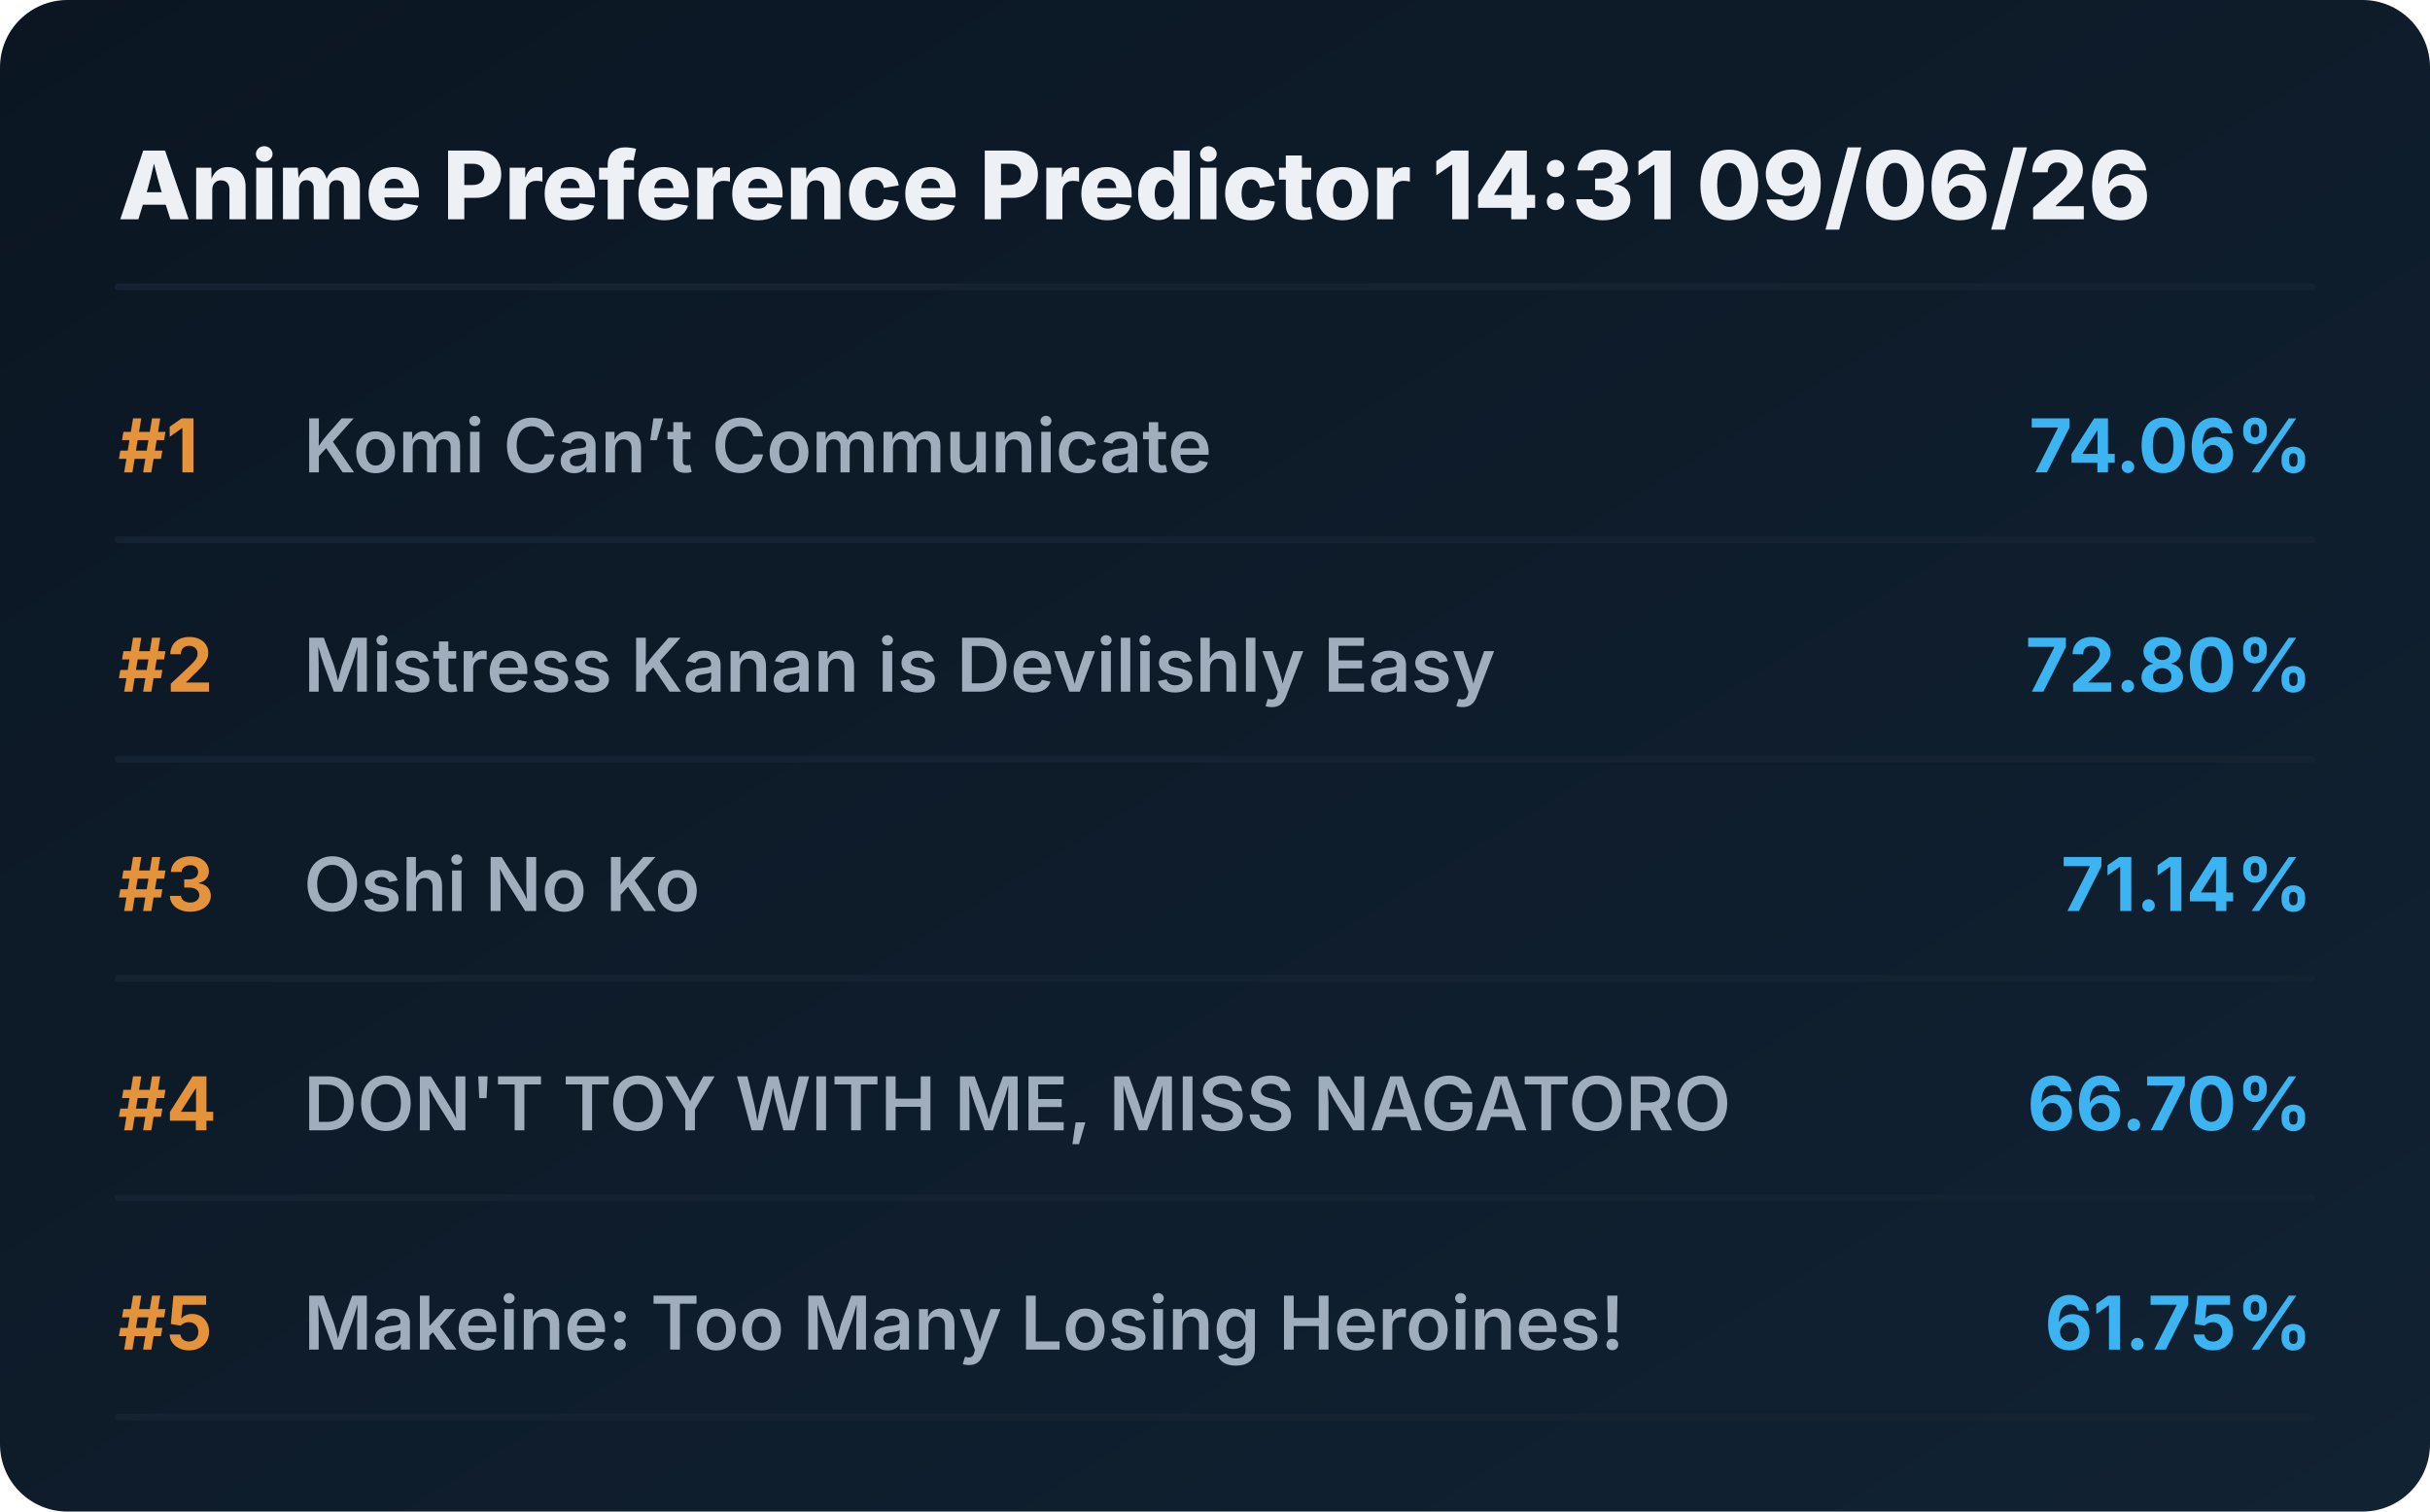
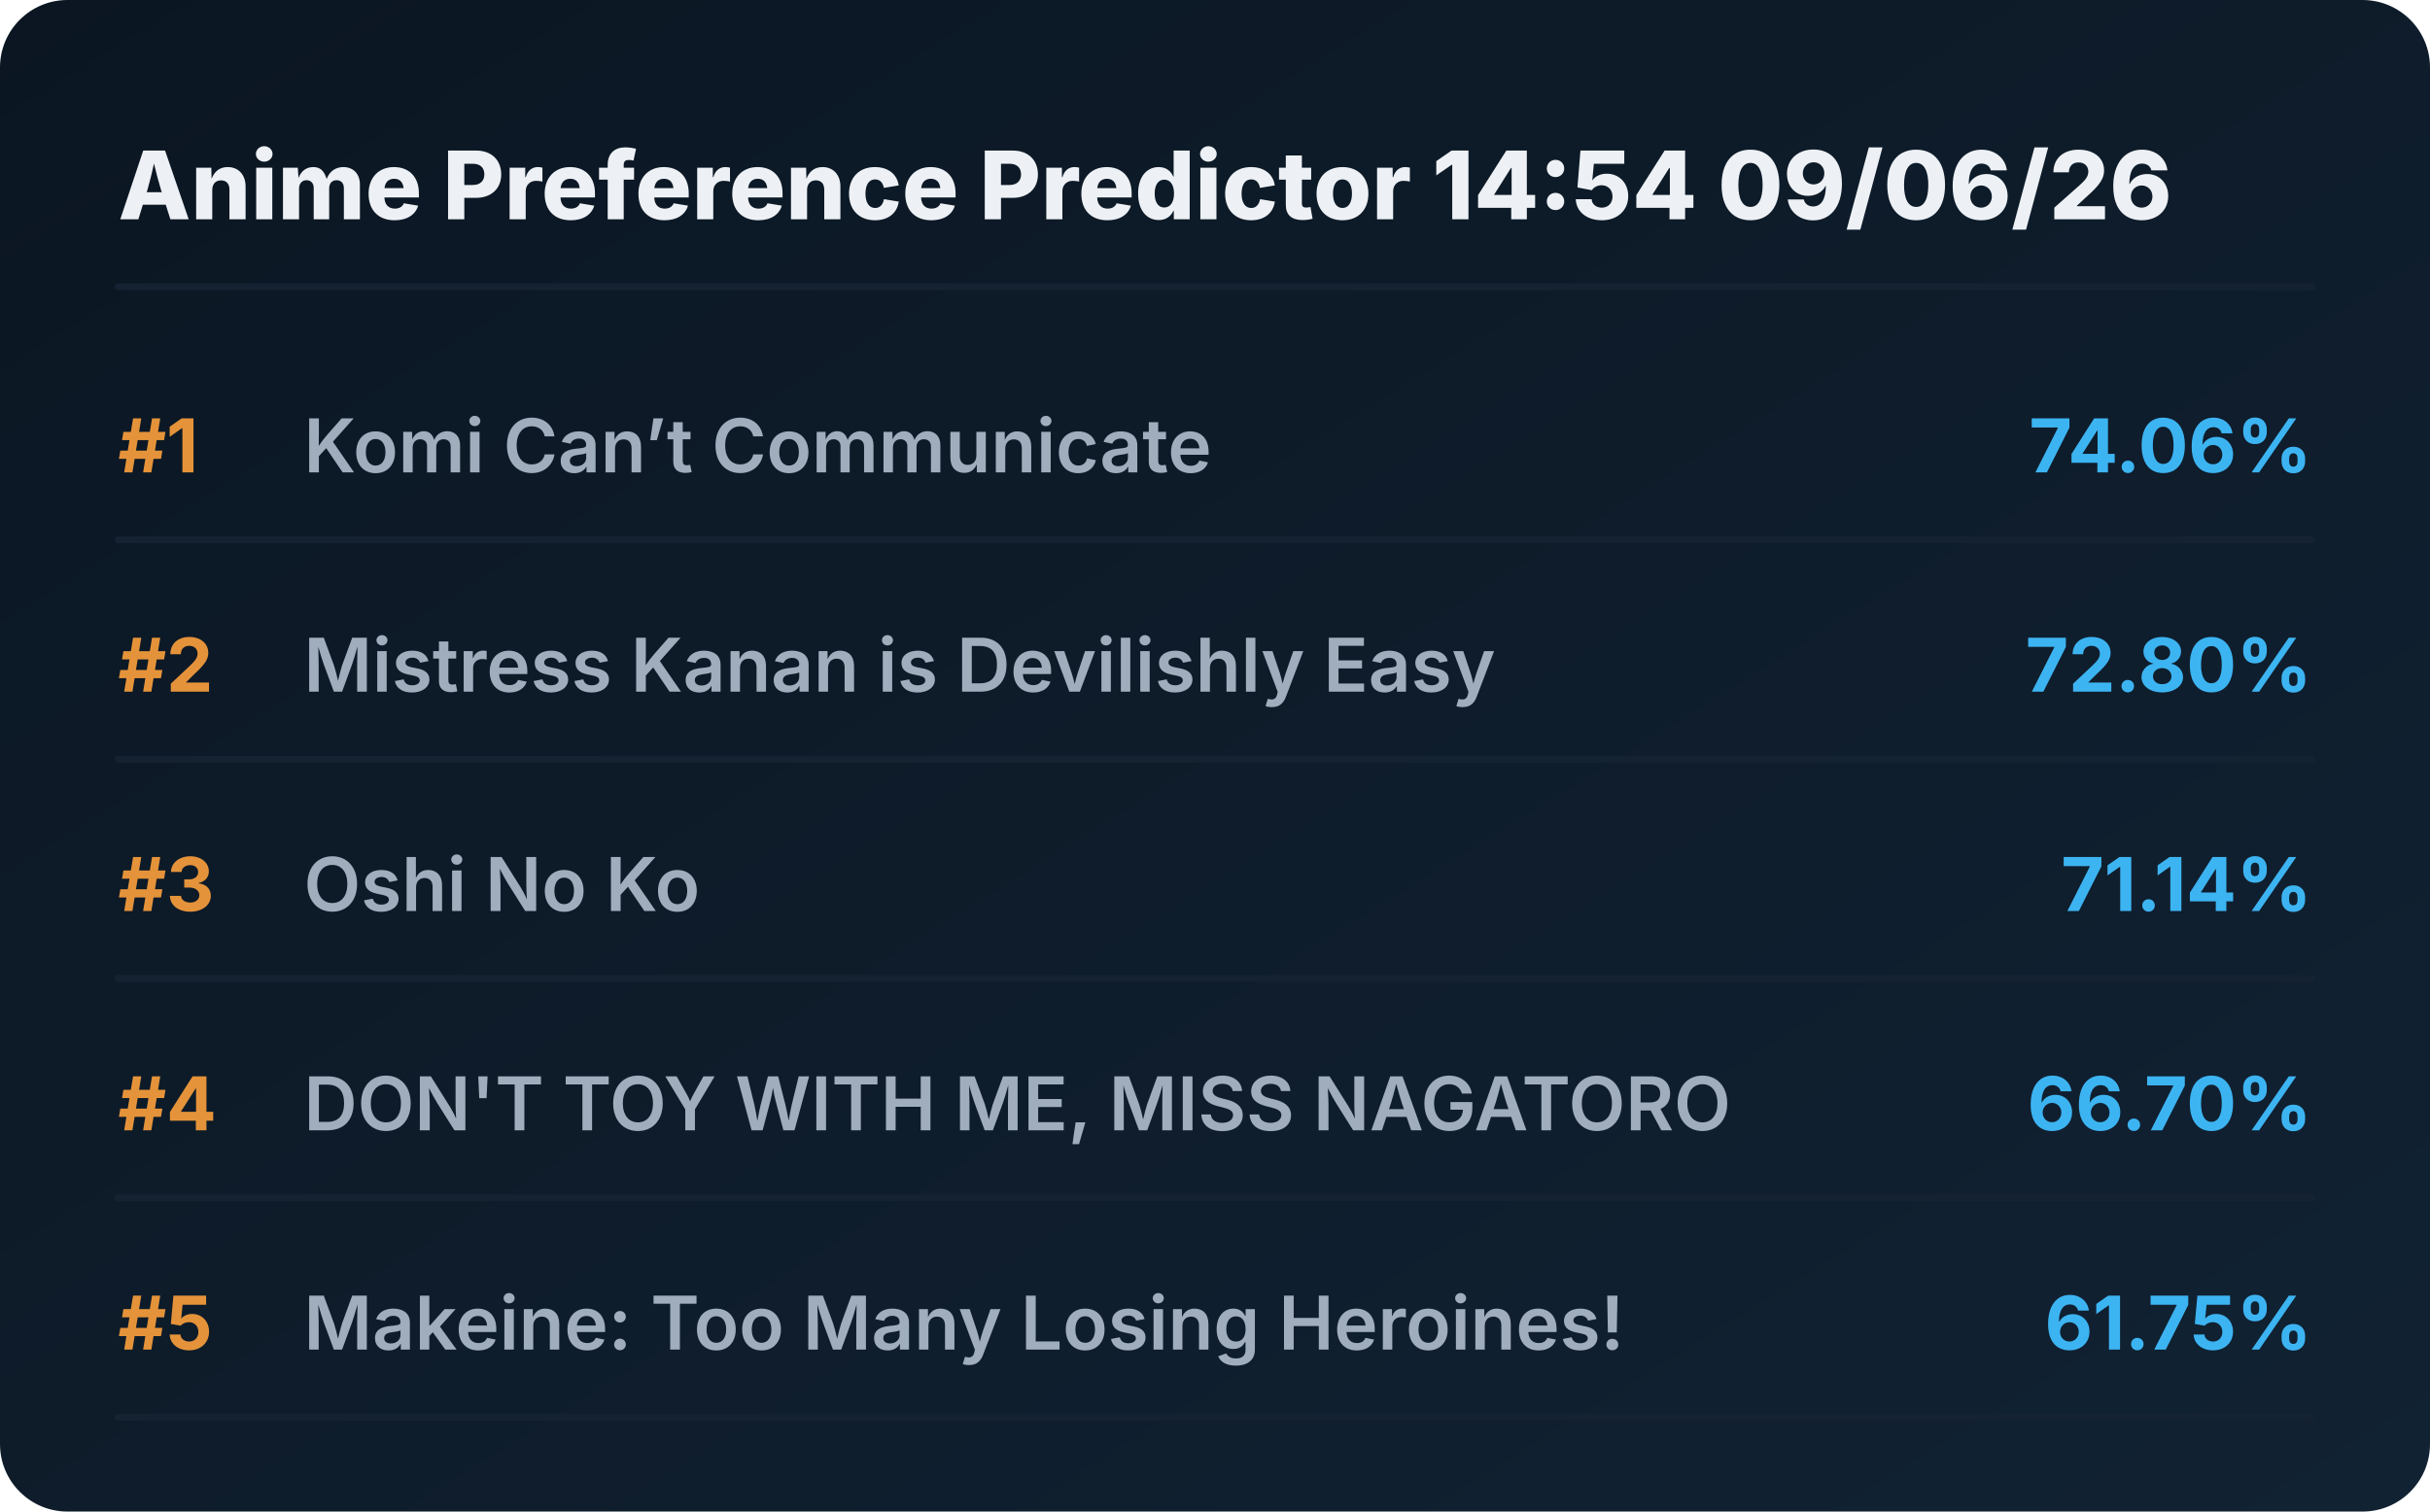
<svg xmlns="http://www.w3.org/2000/svg" viewBox="0 0 720 448" preserveAspectRatio="xMidYMid meet" style="width: 100%; height: auto; max-width: 720px;">
  <defs>
    <linearGradient id="boxGrad" x1="0%" y1="0%" x2="100%" y2="100%">
      <stop offset="0%" stop-color="#0b1622" />
      <stop offset="100%" stop-color="#112233" />
    </linearGradient>
    <clipPath id="titleClip">
      <rect x="90" y="0" width="510" height="100%" />
    </clipPath>
  </defs>
  <style>
    .bg { fill: url(#boxGrad); rx: 20px; }
    .header { font-family: 'Overpass', 'Inter', system-ui, sans-serif; font-weight: 800; font-size: 28px; fill: #edf1f5; }
    .rank { font-family: 'Overpass', 'Inter', system-ui, sans-serif; font-weight: 700; font-size: 22px; fill: #e5933a; }
    .title { font-family: 'Overpass', 'Inter', system-ui, sans-serif; font-weight: 600; font-size: 22px; fill: #9fadbd; }
    .score { font-family: 'Overpass', 'Inter', system-ui, sans-serif; font-weight: 700; font-size: 22px; fill: #3db4f2; }
    .line { stroke: #152232; stroke-width: 2; stroke-linecap: round; }
  </style>
  <rect class="bg" width="720" height="448" />
-   <text x="35" y="65" class="header">Anime Preference Predictor 14:31 09/06/26</text>
+   <text x="35" y="65" class="header">Anime Preference Predictor 14:54 09/06/26</text>
  <line x1="35" y1="85" x2="685" y2="85" class="line" />
  <g transform="translate(0, 0)">
    <text x="35" y="140" class="rank">#1</text>
    <text x="90" y="140" class="title">Komi Can’t Communicate</text>
    <text x="685" y="140" class="score" text-anchor="end">74.06%</text>
    <line x1="35" y1="160" x2="685" y2="160" class="line" />
  </g>
  <g transform="translate(0, 65)">
    <text x="35" y="140" class="rank">#2</text>
    <text x="90" y="140" class="title">Mistress Kanan is Devilishly Easy</text>
    <text x="685" y="140" class="score" text-anchor="end">72.80%</text>
    <line x1="35" y1="160" x2="685" y2="160" class="line" />
  </g>
  <g transform="translate(0, 130)">
    <text x="35" y="140" class="rank">#3</text>
    <text x="90" y="140" class="title">Oshi No Ko</text>
    <text x="685" y="140" class="score" text-anchor="end">71.14%</text>
    <line x1="35" y1="160" x2="685" y2="160" class="line" />
  </g>
  <g transform="translate(0, 195)">
    <text x="35" y="140" class="rank">#4</text>
    <text x="90" y="140" class="title">DON'T TOY WITH ME, MISS NAGATORO</text>
    <text x="685" y="140" class="score" text-anchor="end">66.70%</text>
    <line x1="35" y1="160" x2="685" y2="160" class="line" />
  </g>
  <g transform="translate(0, 260)">
    <text x="35" y="140" class="rank">#5</text>
    <text x="90" y="140" class="title">Makeine: Too Many Losing Heroines!</text>
    <text x="685" y="140" class="score" text-anchor="end">61.75%</text>
    <line x1="35" y1="160" x2="685" y2="160" class="line" />
  </g>
</svg>
